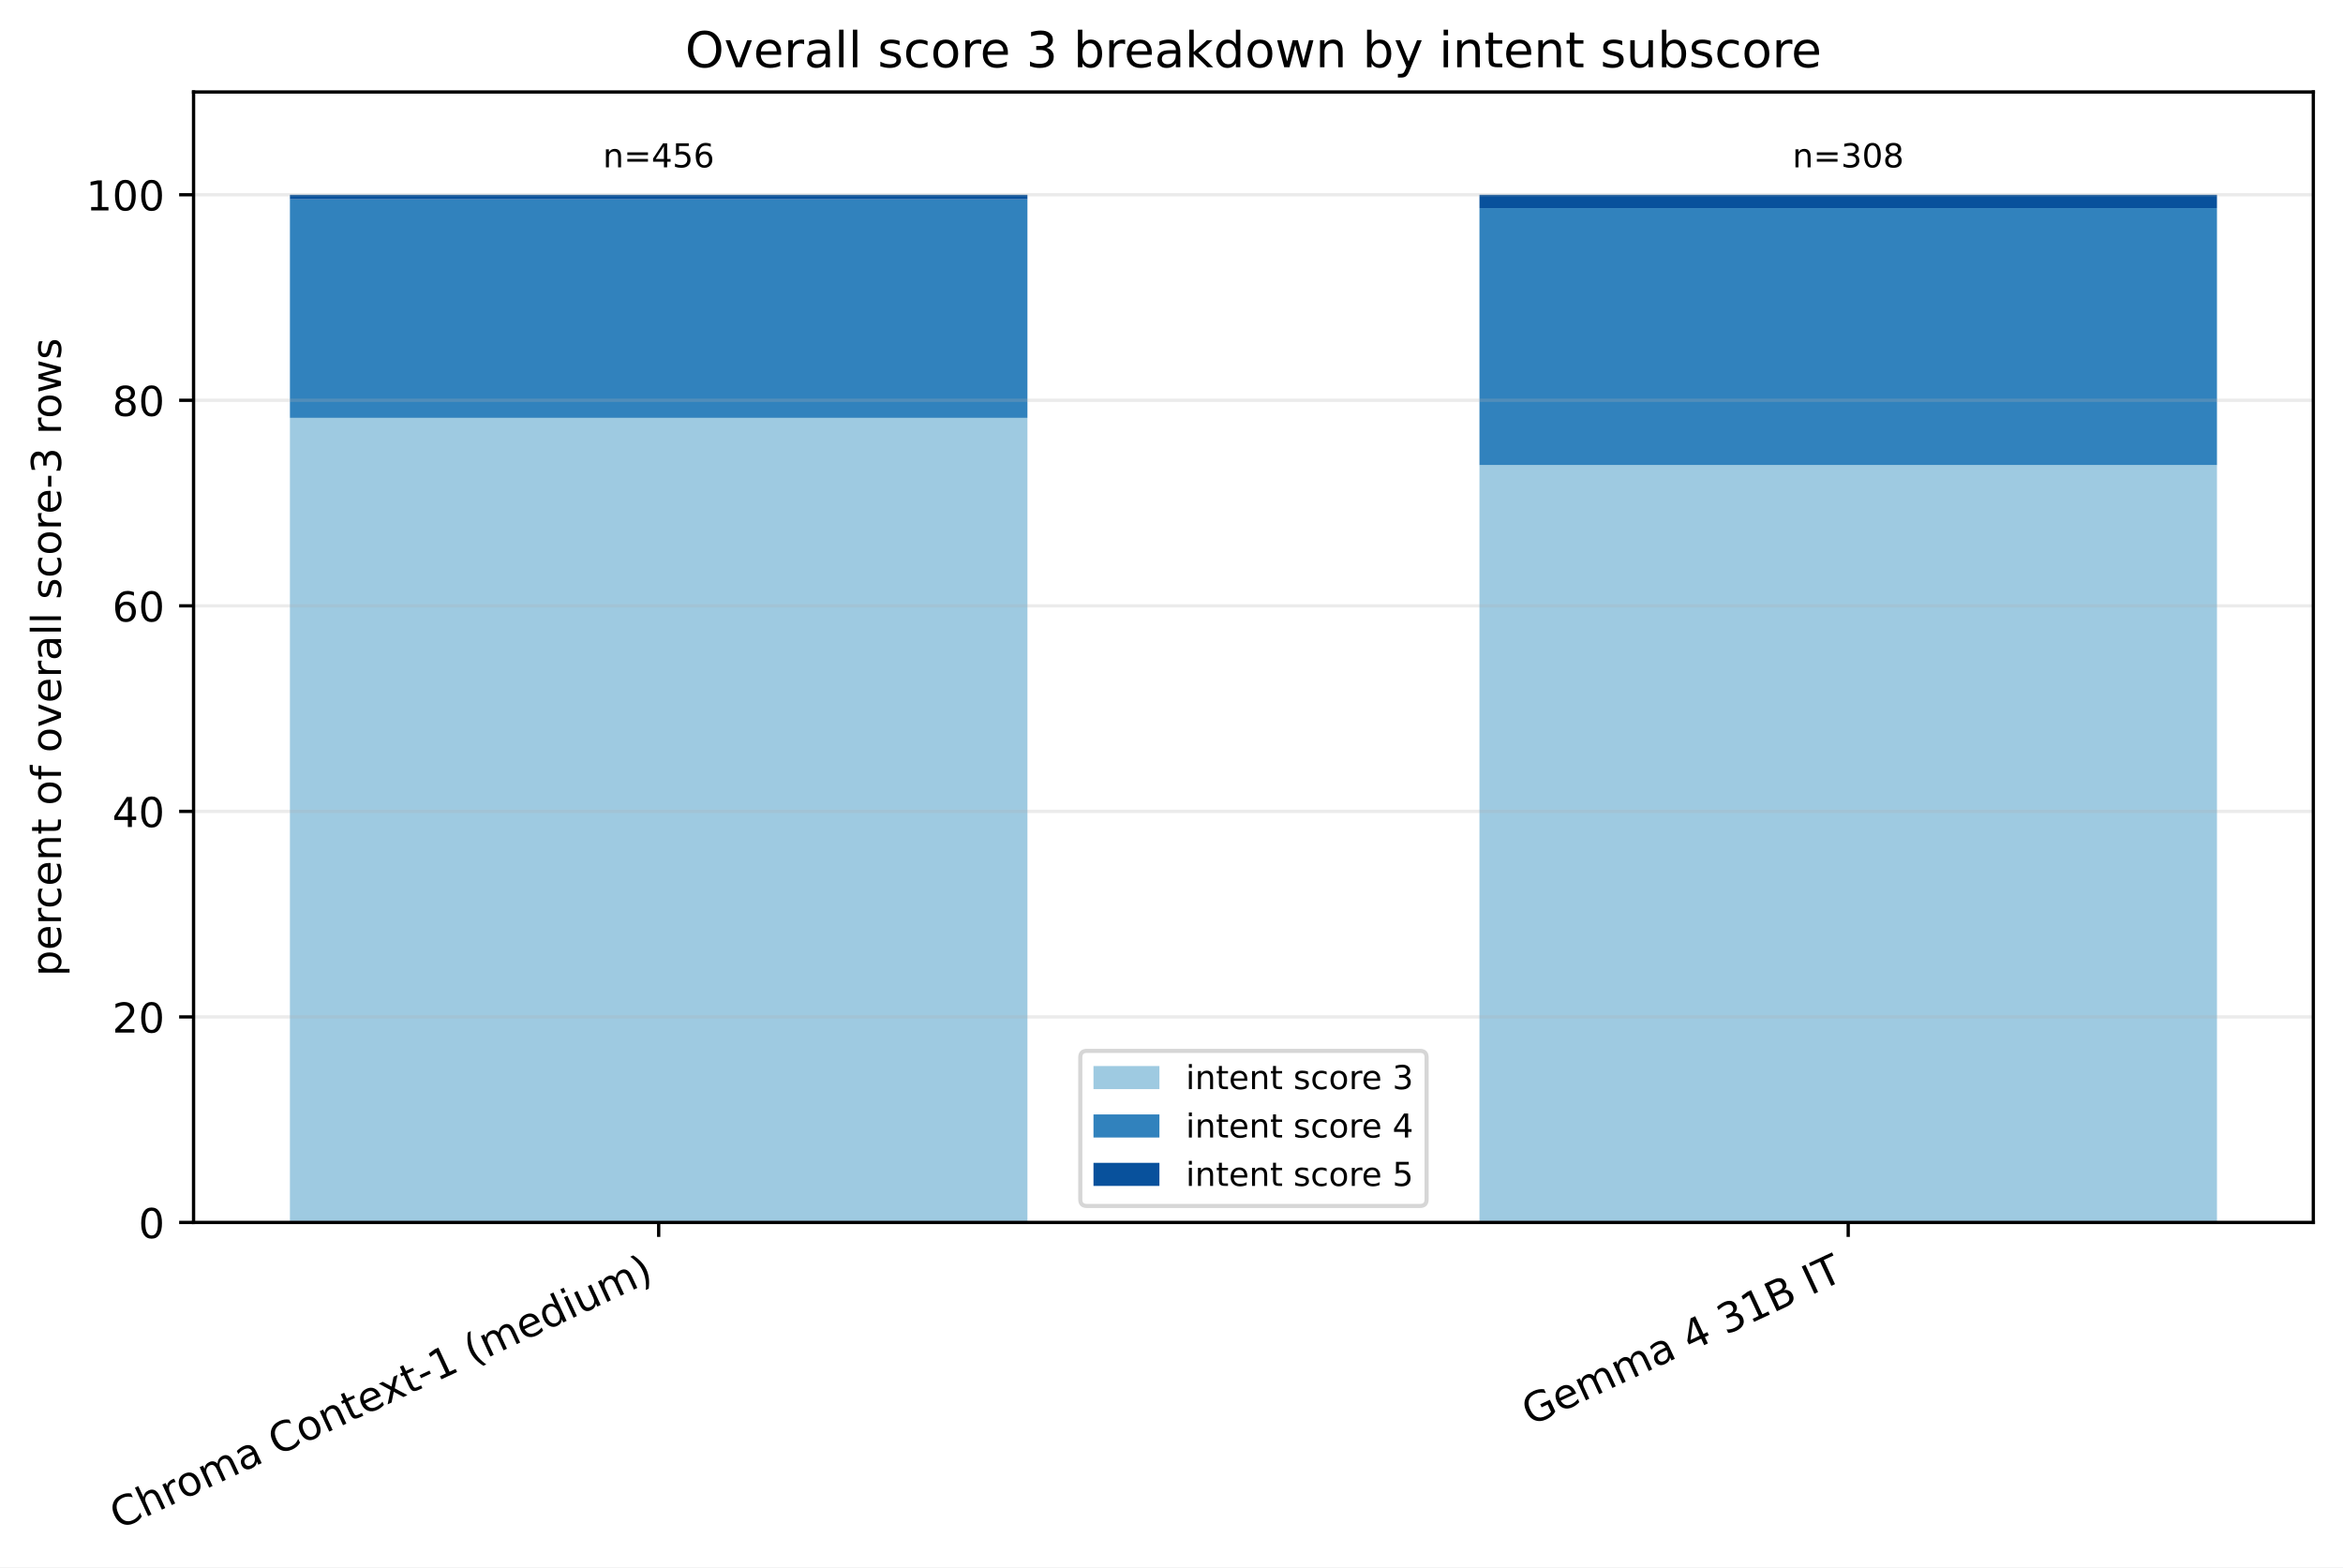
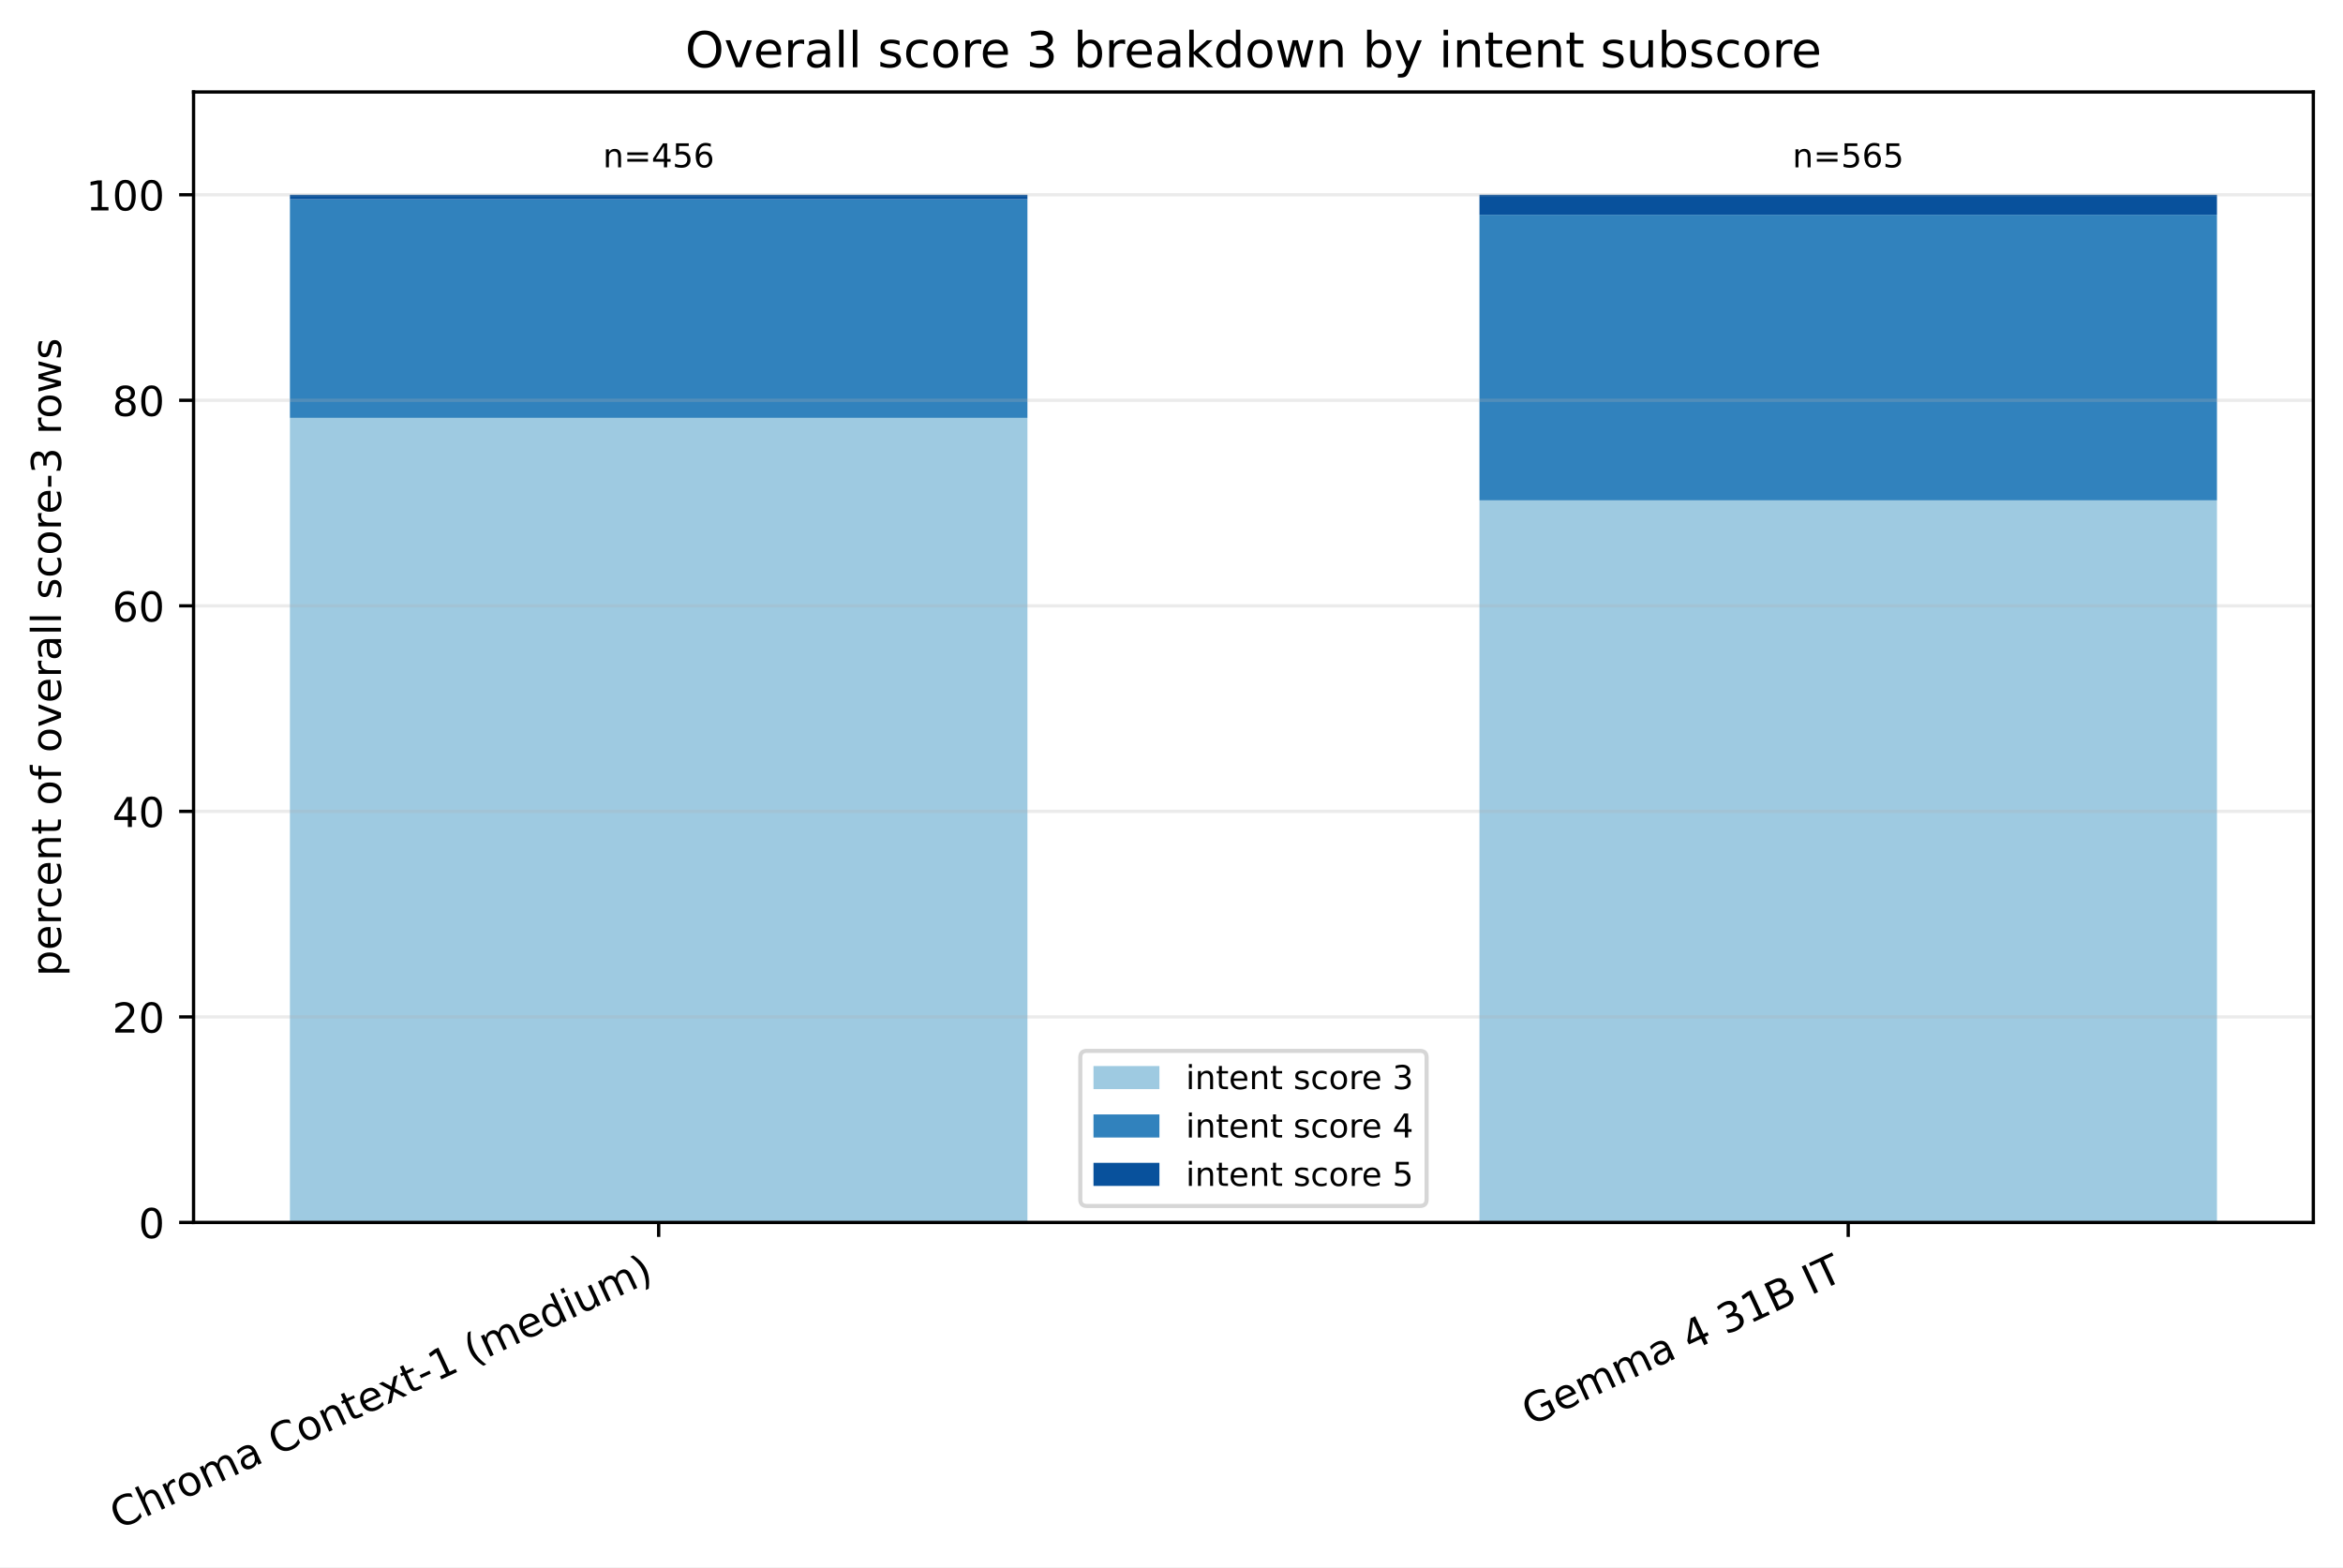
<svg xmlns="http://www.w3.org/2000/svg" xmlns:xlink="http://www.w3.org/1999/xlink" width="568.496pt" height="380.256pt" viewBox="0 0 568.496 380.256" version="1.1">
  <defs>
    <style type="text/css">*{stroke-linejoin: round; stroke-linecap: butt}</style>
  </defs>
  <g id="figure_1">
    <g id="patch_1">
      <path d="M 0 380.256 L 568.496 380.256 L 568.496 0 L 0 0 z " style="fill: #ffffff" />
    </g>
    <g id="axes_1">
      <g id="patch_2">
        <path d="M 46.966 296.598 L 561.296 296.598 L 561.296 22.318 L 46.966 22.318 z " style="fill: #ffffff" />
      </g>
      <g id="patch_3">
-         <path d="M 70.344 296.598 L 249.292 296.598 L 249.292 101.387 L 70.344 101.387 z " clip-path="url(#p6823417845)" style="fill: #9ecae1" />
+         <path d="M 70.344 296.598 L 249.292 296.598 L 249.292 101.387 L 70.344 101.387 z " clip-path="url(#p1ac75fa8ba)" style="fill: #9ecae1" />
      </g>
      <g id="patch_4">
-         <path d="M 358.969 296.598 L 537.917 296.598 L 537.917 112.827 L 358.969 112.827 z " clip-path="url(#p6823417845)" style="fill: #9ecae1" />
+         <path d="M 358.969 296.598 L 537.917 296.598 L 537.917 121.394 L 358.969 121.394 z " clip-path="url(#p1ac75fa8ba)" style="fill: #9ecae1" />
      </g>
      <g id="patch_5">
-         <path d="M 70.344 101.387 L 249.292 101.387 L 249.292 48.346 L 70.344 48.346 z " clip-path="url(#p6823417845)" style="fill: #3182bd" />
+         <path d="M 70.344 101.387 L 249.292 101.387 L 249.292 48.346 L 70.344 48.346 z " clip-path="url(#p1ac75fa8ba)" style="fill: #3182bd" />
      </g>
      <g id="patch_6">
-         <path d="M 358.969 112.827 L 537.917 112.827 L 537.917 50.491 L 358.969 50.491 z " clip-path="url(#p6823417845)" style="fill: #3182bd" />
+         <path d="M 358.969 121.394 L 537.917 121.394 L 537.917 52.107 L 358.969 52.107 z " clip-path="url(#p1ac75fa8ba)" style="fill: #3182bd" />
      </g>
      <g id="patch_7">
-         <path d="M 70.344 48.346 L 249.292 48.346 L 249.292 47.253 L 70.344 47.253 z " clip-path="url(#p6823417845)" style="fill: #08519c" />
+         <path d="M 70.344 48.346 L 249.292 48.346 L 249.292 47.253 L 70.344 47.253 z " clip-path="url(#p1ac75fa8ba)" style="fill: #08519c" />
      </g>
      <g id="patch_8">
-         <path d="M 358.969 50.491 L 537.917 50.491 L 537.917 47.253 L 358.969 47.253 z " clip-path="url(#p6823417845)" style="fill: #08519c" />
+         <path d="M 358.969 52.107 L 537.917 52.107 L 537.917 47.253 L 358.969 47.253 z " clip-path="url(#p1ac75fa8ba)" style="fill: #08519c" />
      </g>
      <g id="matplotlib.axis_1">
        <g id="xtick_1">
          <g id="line2d_1">
            <defs>
-               <path id="m4bf1098e78" d="M 0 0 L 0 3.5 " style="stroke: #000000; stroke-width: 0.8" />
+               <path id="mbdbad66ea9" d="M 0 0 L 0 3.5 " style="stroke: #000000; stroke-width: 0.8" />
            </defs>
            <g>
-               <use xlink:href="#m4bf1098e78" x="159.818" y="296.598" style="stroke: #000000; stroke-width: 0.8" />
+               <use xlink:href="#mbdbad66ea9" x="159.818" y="296.598" style="stroke: #000000; stroke-width: 0.8" />
            </g>
          </g>
          <g id="text_1">
            <g transform="translate(28.79476 371.1715) rotate(-25) scale(0.1 -0.1)">
              <defs>
                <path id="DejaVuSans-43" d="M 4122 4306 L 4122 3641 Q 3803 3938 3442 4084 Q 3081 4231 2675 4231 Q 1875 4231 1450 3742 Q 1025 3253 1025 2328 Q 1025 1406 1450 917 Q 1875 428 2675 428 Q 3081 428 3442 575 Q 3803 722 4122 1019 L 4122 359 Q 3791 134 3420 21 Q 3050 -91 2638 -91 Q 1578 -91 968 557 Q 359 1206 359 2328 Q 359 3453 968 4101 Q 1578 4750 2638 4750 Q 3056 4750 3426 4639 Q 3797 4528 4122 4306 z " transform="scale(0.015625)" />
                <path id="DejaVuSans-68" d="M 3513 2113 L 3513 0 L 2938 0 L 2938 2094 Q 2938 2591 2744 2837 Q 2550 3084 2163 3084 Q 1697 3084 1428 2787 Q 1159 2491 1159 1978 L 1159 0 L 581 0 L 581 4863 L 1159 4863 L 1159 2956 Q 1366 3272 1645 3428 Q 1925 3584 2291 3584 Q 2894 3584 3203 3211 Q 3513 2838 3513 2113 z " transform="scale(0.015625)" />
                <path id="DejaVuSans-72" d="M 2631 2963 Q 2534 3019 2420 3045 Q 2306 3072 2169 3072 Q 1681 3072 1420 2755 Q 1159 2438 1159 1844 L 1159 0 L 581 0 L 581 3500 L 1159 3500 L 1159 2956 Q 1341 3275 1631 3429 Q 1922 3584 2338 3584 Q 2397 3584 2469 3576 Q 2541 3569 2628 3553 L 2631 2963 z " transform="scale(0.015625)" />
                <path id="DejaVuSans-6f" d="M 1959 3097 Q 1497 3097 1228 2736 Q 959 2375 959 1747 Q 959 1119 1226 758 Q 1494 397 1959 397 Q 2419 397 2687 759 Q 2956 1122 2956 1747 Q 2956 2369 2687 2733 Q 2419 3097 1959 3097 z M 1959 3584 Q 2709 3584 3137 3096 Q 3566 2609 3566 1747 Q 3566 888 3137 398 Q 2709 -91 1959 -91 Q 1206 -91 779 398 Q 353 888 353 1747 Q 353 2609 779 3096 Q 1206 3584 1959 3584 z " transform="scale(0.015625)" />
                <path id="DejaVuSans-6d" d="M 3328 2828 Q 3544 3216 3844 3400 Q 4144 3584 4550 3584 Q 5097 3584 5394 3201 Q 5691 2819 5691 2113 L 5691 0 L 5113 0 L 5113 2094 Q 5113 2597 4934 2840 Q 4756 3084 4391 3084 Q 3944 3084 3684 2787 Q 3425 2491 3425 1978 L 3425 0 L 2847 0 L 2847 2094 Q 2847 2600 2669 2842 Q 2491 3084 2119 3084 Q 1678 3084 1418 2786 Q 1159 2488 1159 1978 L 1159 0 L 581 0 L 581 3500 L 1159 3500 L 1159 2956 Q 1356 3278 1631 3431 Q 1906 3584 2284 3584 Q 2666 3584 2933 3390 Q 3200 3197 3328 2828 z " transform="scale(0.015625)" />
                <path id="DejaVuSans-61" d="M 2194 1759 Q 1497 1759 1228 1600 Q 959 1441 959 1056 Q 959 750 1161 570 Q 1363 391 1709 391 Q 2188 391 2477 730 Q 2766 1069 2766 1631 L 2766 1759 L 2194 1759 z M 3341 1997 L 3341 0 L 2766 0 L 2766 531 Q 2569 213 2275 61 Q 1981 -91 1556 -91 Q 1019 -91 701 211 Q 384 513 384 1019 Q 384 1609 779 1909 Q 1175 2209 1959 2209 L 2766 2209 L 2766 2266 Q 2766 2663 2505 2880 Q 2244 3097 1772 3097 Q 1472 3097 1187 3025 Q 903 2953 641 2809 L 641 3341 Q 956 3463 1253 3523 Q 1550 3584 1831 3584 Q 2591 3584 2966 3190 Q 3341 2797 3341 1997 z " transform="scale(0.015625)" />
                <path id="DejaVuSans-20" transform="scale(0.015625)" />
                <path id="DejaVuSans-6e" d="M 3513 2113 L 3513 0 L 2938 0 L 2938 2094 Q 2938 2591 2744 2837 Q 2550 3084 2163 3084 Q 1697 3084 1428 2787 Q 1159 2491 1159 1978 L 1159 0 L 581 0 L 581 3500 L 1159 3500 L 1159 2956 Q 1366 3272 1645 3428 Q 1925 3584 2291 3584 Q 2894 3584 3203 3211 Q 3513 2838 3513 2113 z " transform="scale(0.015625)" />
                <path id="DejaVuSans-74" d="M 1172 4494 L 1172 3500 L 2356 3500 L 2356 3053 L 1172 3053 L 1172 1153 Q 1172 725 1289 603 Q 1406 481 1766 481 L 2356 481 L 2356 0 L 1766 0 Q 1100 0 847 248 Q 594 497 594 1153 L 594 3053 L 172 3053 L 172 3500 L 594 3500 L 594 4494 L 1172 4494 z " transform="scale(0.015625)" />
                <path id="DejaVuSans-65" d="M 3597 1894 L 3597 1613 L 953 1613 Q 991 1019 1311 708 Q 1631 397 2203 397 Q 2534 397 2845 478 Q 3156 559 3463 722 L 3463 178 Q 3153 47 2828 -22 Q 2503 -91 2169 -91 Q 1331 -91 842 396 Q 353 884 353 1716 Q 353 2575 817 3079 Q 1281 3584 2069 3584 Q 2775 3584 3186 3129 Q 3597 2675 3597 1894 z M 3022 2063 Q 3016 2534 2758 2815 Q 2500 3097 2075 3097 Q 1594 3097 1305 2825 Q 1016 2553 972 2059 L 3022 2063 z " transform="scale(0.015625)" />
                <path id="DejaVuSans-78" d="M 3513 3500 L 2247 1797 L 3578 0 L 2900 0 L 1881 1375 L 863 0 L 184 0 L 1544 1831 L 300 3500 L 978 3500 L 1906 2253 L 2834 3500 L 3513 3500 z " transform="scale(0.015625)" />
                <path id="DejaVuSans-2d" d="M 313 2009 L 1997 2009 L 1997 1497 L 313 1497 L 313 2009 z " transform="scale(0.015625)" />
                <path id="DejaVuSans-31" d="M 794 531 L 1825 531 L 1825 4091 L 703 3866 L 703 4441 L 1819 4666 L 2450 4666 L 2450 531 L 3481 531 L 3481 0 L 794 0 L 794 531 z " transform="scale(0.015625)" />
                <path id="DejaVuSans-28" d="M 1984 4856 Q 1566 4138 1362 3434 Q 1159 2731 1159 2009 Q 1159 1288 1364 580 Q 1569 -128 1984 -844 L 1484 -844 Q 1016 -109 783 600 Q 550 1309 550 2009 Q 550 2706 781 3412 Q 1013 4119 1484 4856 L 1984 4856 z " transform="scale(0.015625)" />
                <path id="DejaVuSans-64" d="M 2906 2969 L 2906 4863 L 3481 4863 L 3481 0 L 2906 0 L 2906 525 Q 2725 213 2448 61 Q 2172 -91 1784 -91 Q 1150 -91 751 415 Q 353 922 353 1747 Q 353 2572 751 3078 Q 1150 3584 1784 3584 Q 2172 3584 2448 3432 Q 2725 3281 2906 2969 z M 947 1747 Q 947 1113 1208 752 Q 1469 391 1925 391 Q 2381 391 2643 752 Q 2906 1113 2906 1747 Q 2906 2381 2643 2742 Q 2381 3103 1925 3103 Q 1469 3103 1208 2742 Q 947 2381 947 1747 z " transform="scale(0.015625)" />
                <path id="DejaVuSans-69" d="M 603 3500 L 1178 3500 L 1178 0 L 603 0 L 603 3500 z M 603 4863 L 1178 4863 L 1178 4134 L 603 4134 L 603 4863 z " transform="scale(0.015625)" />
                <path id="DejaVuSans-75" d="M 544 1381 L 544 3500 L 1119 3500 L 1119 1403 Q 1119 906 1312 657 Q 1506 409 1894 409 Q 2359 409 2629 706 Q 2900 1003 2900 1516 L 2900 3500 L 3475 3500 L 3475 0 L 2900 0 L 2900 538 Q 2691 219 2414 64 Q 2138 -91 1772 -91 Q 1169 -91 856 284 Q 544 659 544 1381 z M 1991 3584 L 1991 3584 z " transform="scale(0.015625)" />
                <path id="DejaVuSans-29" d="M 513 4856 L 1013 4856 Q 1481 4119 1714 3412 Q 1947 2706 1947 2009 Q 1947 1309 1714 600 Q 1481 -109 1013 -844 L 513 -844 Q 928 -128 1133 580 Q 1338 1288 1338 2009 Q 1338 2731 1133 3434 Q 928 4138 513 4856 z " transform="scale(0.015625)" />
              </defs>
              <use xlink:href="#DejaVuSans-43" />
              <use xlink:href="#DejaVuSans-68" transform="translate(69.82422 0)" />
              <use xlink:href="#DejaVuSans-72" transform="translate(133.2031 0)" />
              <use xlink:href="#DejaVuSans-6f" transform="translate(172.0664 0)" />
              <use xlink:href="#DejaVuSans-6d" transform="translate(233.248 0)" />
              <use xlink:href="#DejaVuSans-61" transform="translate(330.6602 0)" />
              <use xlink:href="#DejaVuSans-20" transform="translate(391.9395 0)" />
              <use xlink:href="#DejaVuSans-43" transform="translate(423.7266 0)" />
              <use xlink:href="#DejaVuSans-6f" transform="translate(493.5508 0)" />
              <use xlink:href="#DejaVuSans-6e" transform="translate(554.7324 0)" />
              <use xlink:href="#DejaVuSans-74" transform="translate(618.1113 0)" />
              <use xlink:href="#DejaVuSans-65" transform="translate(657.3203 0)" />
              <use xlink:href="#DejaVuSans-78" transform="translate(717.0938 0)" />
              <use xlink:href="#DejaVuSans-74" transform="translate(776.2734 0)" />
              <use xlink:href="#DejaVuSans-2d" transform="translate(815.4824 0)" />
              <use xlink:href="#DejaVuSans-31" transform="translate(851.5664 0)" />
              <use xlink:href="#DejaVuSans-20" transform="translate(915.1895 0)" />
              <use xlink:href="#DejaVuSans-28" transform="translate(946.9766 0)" />
              <use xlink:href="#DejaVuSans-6d" transform="translate(985.9902 0)" />
              <use xlink:href="#DejaVuSans-65" transform="translate(1083.402 0)" />
              <use xlink:href="#DejaVuSans-64" transform="translate(1144.926 0)" />
              <use xlink:href="#DejaVuSans-69" transform="translate(1208.402 0)" />
              <use xlink:href="#DejaVuSans-75" transform="translate(1236.186 0)" />
              <use xlink:href="#DejaVuSans-6d" transform="translate(1299.564 0)" />
              <use xlink:href="#DejaVuSans-29" transform="translate(1396.977 0)" />
            </g>
          </g>
        </g>
        <g id="xtick_2">
          <g id="line2d_2">
            <g>
-               <use xlink:href="#m4bf1098e78" x="448.443" y="296.598" style="stroke: #000000; stroke-width: 0.8" />
+               <use xlink:href="#mbdbad66ea9" x="448.443" y="296.598" style="stroke: #000000; stroke-width: 0.8" />
            </g>
          </g>
          <g id="text_2">
            <g transform="translate(371.3877 346.0059) rotate(-25) scale(0.1 -0.1)">
              <defs>
                <path id="DejaVuSans-47" d="M 3809 666 L 3809 1919 L 2778 1919 L 2778 2438 L 4434 2438 L 4434 434 Q 4069 175 3628 42 Q 3188 -91 2688 -91 Q 1594 -91 976 548 Q 359 1188 359 2328 Q 359 3472 976 4111 Q 1594 4750 2688 4750 Q 3144 4750 3555 4637 Q 3966 4525 4313 4306 L 4313 3634 Q 3963 3931 3569 4081 Q 3175 4231 2741 4231 Q 1884 4231 1454 3753 Q 1025 3275 1025 2328 Q 1025 1384 1454 906 Q 1884 428 2741 428 Q 3075 428 3337 486 Q 3600 544 3809 666 z " transform="scale(0.015625)" />
                <path id="DejaVuSans-34" d="M 2419 4116 L 825 1625 L 2419 1625 L 2419 4116 z M 2253 4666 L 3047 4666 L 3047 1625 L 3713 1625 L 3713 1100 L 3047 1100 L 3047 0 L 2419 0 L 2419 1100 L 313 1100 L 313 1709 L 2253 4666 z " transform="scale(0.015625)" />
                <path id="DejaVuSans-33" d="M 2597 2516 Q 3050 2419 3304 2112 Q 3559 1806 3559 1356 Q 3559 666 3084 287 Q 2609 -91 1734 -91 Q 1441 -91 1130 -33 Q 819 25 488 141 L 488 750 Q 750 597 1062 519 Q 1375 441 1716 441 Q 2309 441 2620 675 Q 2931 909 2931 1356 Q 2931 1769 2642 2001 Q 2353 2234 1838 2234 L 1294 2234 L 1294 2753 L 1863 2753 Q 2328 2753 2575 2939 Q 2822 3125 2822 3475 Q 2822 3834 2567 4026 Q 2313 4219 1838 4219 Q 1578 4219 1281 4162 Q 984 4106 628 3988 L 628 4550 Q 988 4650 1302 4700 Q 1616 4750 1894 4750 Q 2613 4750 3031 4423 Q 3450 4097 3450 3541 Q 3450 3153 3228 2886 Q 3006 2619 2597 2516 z " transform="scale(0.015625)" />
                <path id="DejaVuSans-42" d="M 1259 2228 L 1259 519 L 2272 519 Q 2781 519 3026 730 Q 3272 941 3272 1375 Q 3272 1813 3026 2020 Q 2781 2228 2272 2228 L 1259 2228 z M 1259 4147 L 1259 2741 L 2194 2741 Q 2656 2741 2882 2914 Q 3109 3088 3109 3444 Q 3109 3797 2882 3972 Q 2656 4147 2194 4147 L 1259 4147 z M 628 4666 L 2241 4666 Q 2963 4666 3353 4366 Q 3744 4066 3744 3513 Q 3744 3084 3544 2831 Q 3344 2578 2956 2516 Q 3422 2416 3680 2098 Q 3938 1781 3938 1306 Q 3938 681 3513 340 Q 3088 0 2303 0 L 628 0 L 628 4666 z " transform="scale(0.015625)" />
                <path id="DejaVuSans-49" d="M 628 4666 L 1259 4666 L 1259 0 L 628 0 L 628 4666 z " transform="scale(0.015625)" />
                <path id="DejaVuSans-54" d="M -19 4666 L 3928 4666 L 3928 4134 L 2272 4134 L 2272 0 L 1638 0 L 1638 4134 L -19 4134 L -19 4666 z " transform="scale(0.015625)" />
              </defs>
              <use xlink:href="#DejaVuSans-47" />
              <use xlink:href="#DejaVuSans-65" transform="translate(77.49023 0)" />
              <use xlink:href="#DejaVuSans-6d" transform="translate(139.0137 0)" />
              <use xlink:href="#DejaVuSans-6d" transform="translate(236.4258 0)" />
              <use xlink:href="#DejaVuSans-61" transform="translate(333.8379 0)" />
              <use xlink:href="#DejaVuSans-20" transform="translate(395.1172 0)" />
              <use xlink:href="#DejaVuSans-34" transform="translate(426.9043 0)" />
              <use xlink:href="#DejaVuSans-20" transform="translate(490.5273 0)" />
              <use xlink:href="#DejaVuSans-33" transform="translate(522.3145 0)" />
              <use xlink:href="#DejaVuSans-31" transform="translate(585.9375 0)" />
              <use xlink:href="#DejaVuSans-42" transform="translate(649.5605 0)" />
              <use xlink:href="#DejaVuSans-20" transform="translate(718.1641 0)" />
              <use xlink:href="#DejaVuSans-49" transform="translate(749.9512 0)" />
              <use xlink:href="#DejaVuSans-54" transform="translate(779.4434 0)" />
            </g>
          </g>
        </g>
      </g>
      <g id="matplotlib.axis_2">
        <g id="ytick_1">
          <g id="line2d_3">
-             <path d="M 46.966 296.598 L 561.296 296.598 " clip-path="url(#p6823417845)" style="fill: none; stroke: #b0b0b0; stroke-opacity: 0.25; stroke-width: 0.8; stroke-linecap: square" />
+             <path d="M 46.966 296.598 L 561.296 296.598 " clip-path="url(#p1ac75fa8ba)" style="fill: none; stroke: #b0b0b0; stroke-opacity: 0.25; stroke-width: 0.8; stroke-linecap: square" />
          </g>
          <g id="line2d_4">
            <defs>
-               <path id="md12bd065c2" d="M 0 0 L -3.5 0 " style="stroke: #000000; stroke-width: 0.8" />
+               <path id="m5966ab3582" d="M 0 0 L -3.5 0 " style="stroke: #000000; stroke-width: 0.8" />
            </defs>
            <g>
-               <use xlink:href="#md12bd065c2" x="46.966" y="296.598" style="stroke: #000000; stroke-width: 0.8" />
+               <use xlink:href="#m5966ab3582" x="46.966" y="296.598" style="stroke: #000000; stroke-width: 0.8" />
            </g>
          </g>
          <g id="text_3">
            <g transform="translate(33.60312 300.3969) scale(0.1 -0.1)">
              <defs>
                <path id="DejaVuSans-30" d="M 2034 4250 Q 1547 4250 1301 3770 Q 1056 3291 1056 2328 Q 1056 1369 1301 889 Q 1547 409 2034 409 Q 2525 409 2770 889 Q 3016 1369 3016 2328 Q 3016 3291 2770 3770 Q 2525 4250 2034 4250 z M 2034 4750 Q 2819 4750 3233 4129 Q 3647 3509 3647 2328 Q 3647 1150 3233 529 Q 2819 -91 2034 -91 Q 1250 -91 836 529 Q 422 1150 422 2328 Q 422 3509 836 4129 Q 1250 4750 2034 4750 z " transform="scale(0.015625)" />
              </defs>
              <use xlink:href="#DejaVuSans-30" />
            </g>
          </g>
        </g>
        <g id="ytick_2">
          <g id="line2d_5">
-             <path d="M 46.966 246.729 L 561.296 246.729 " clip-path="url(#p6823417845)" style="fill: none; stroke: #b0b0b0; stroke-opacity: 0.25; stroke-width: 0.8; stroke-linecap: square" />
+             <path d="M 46.966 246.729 L 561.296 246.729 " clip-path="url(#p1ac75fa8ba)" style="fill: none; stroke: #b0b0b0; stroke-opacity: 0.25; stroke-width: 0.8; stroke-linecap: square" />
          </g>
          <g id="line2d_6">
            <g>
-               <use xlink:href="#md12bd065c2" x="46.966" y="246.729" style="stroke: #000000; stroke-width: 0.8" />
+               <use xlink:href="#m5966ab3582" x="46.966" y="246.729" style="stroke: #000000; stroke-width: 0.8" />
            </g>
          </g>
          <g id="text_4">
            <g transform="translate(27.24063 250.5279) scale(0.1 -0.1)">
              <defs>
                <path id="DejaVuSans-32" d="M 1228 531 L 3431 531 L 3431 0 L 469 0 L 469 531 Q 828 903 1448 1529 Q 2069 2156 2228 2338 Q 2531 2678 2651 2914 Q 2772 3150 2772 3378 Q 2772 3750 2511 3984 Q 2250 4219 1831 4219 Q 1534 4219 1204 4116 Q 875 4013 500 3803 L 500 4441 Q 881 4594 1212 4672 Q 1544 4750 1819 4750 Q 2544 4750 2975 4387 Q 3406 4025 3406 3419 Q 3406 3131 3298 2873 Q 3191 2616 2906 2266 Q 2828 2175 2409 1742 Q 1991 1309 1228 531 z " transform="scale(0.015625)" />
              </defs>
              <use xlink:href="#DejaVuSans-32" />
              <use xlink:href="#DejaVuSans-30" transform="translate(63.62305 0)" />
            </g>
          </g>
        </g>
        <g id="ytick_3">
          <g id="line2d_7">
-             <path d="M 46.966 196.86 L 561.296 196.86 " clip-path="url(#p6823417845)" style="fill: none; stroke: #b0b0b0; stroke-opacity: 0.25; stroke-width: 0.8; stroke-linecap: square" />
+             <path d="M 46.966 196.86 L 561.296 196.86 " clip-path="url(#p1ac75fa8ba)" style="fill: none; stroke: #b0b0b0; stroke-opacity: 0.25; stroke-width: 0.8; stroke-linecap: square" />
          </g>
          <g id="line2d_8">
            <g>
-               <use xlink:href="#md12bd065c2" x="46.966" y="196.86" style="stroke: #000000; stroke-width: 0.8" />
+               <use xlink:href="#m5966ab3582" x="46.966" y="196.86" style="stroke: #000000; stroke-width: 0.8" />
            </g>
          </g>
          <g id="text_5">
            <g transform="translate(27.24063 200.6589) scale(0.1 -0.1)">
              <use xlink:href="#DejaVuSans-34" />
              <use xlink:href="#DejaVuSans-30" transform="translate(63.62305 0)" />
            </g>
          </g>
        </g>
        <g id="ytick_4">
          <g id="line2d_9">
-             <path d="M 46.966 146.991 L 561.296 146.991 " clip-path="url(#p6823417845)" style="fill: none; stroke: #b0b0b0; stroke-opacity: 0.25; stroke-width: 0.8; stroke-linecap: square" />
+             <path d="M 46.966 146.991 L 561.296 146.991 " clip-path="url(#p1ac75fa8ba)" style="fill: none; stroke: #b0b0b0; stroke-opacity: 0.25; stroke-width: 0.8; stroke-linecap: square" />
          </g>
          <g id="line2d_10">
            <g>
-               <use xlink:href="#md12bd065c2" x="46.966" y="146.991" style="stroke: #000000; stroke-width: 0.8" />
+               <use xlink:href="#m5966ab3582" x="46.966" y="146.991" style="stroke: #000000; stroke-width: 0.8" />
            </g>
          </g>
          <g id="text_6">
            <g transform="translate(27.24063 150.7899) scale(0.1 -0.1)">
              <defs>
                <path id="DejaVuSans-36" d="M 2113 2584 Q 1688 2584 1439 2293 Q 1191 2003 1191 1497 Q 1191 994 1439 701 Q 1688 409 2113 409 Q 2538 409 2786 701 Q 3034 994 3034 1497 Q 3034 2003 2786 2293 Q 2538 2584 2113 2584 z M 3366 4563 L 3366 3988 Q 3128 4100 2886 4159 Q 2644 4219 2406 4219 Q 1781 4219 1451 3797 Q 1122 3375 1075 2522 Q 1259 2794 1537 2939 Q 1816 3084 2150 3084 Q 2853 3084 3261 2657 Q 3669 2231 3669 1497 Q 3669 778 3244 343 Q 2819 -91 2113 -91 Q 1303 -91 875 529 Q 447 1150 447 2328 Q 447 3434 972 4092 Q 1497 4750 2381 4750 Q 2619 4750 2861 4703 Q 3103 4656 3366 4563 z " transform="scale(0.015625)" />
              </defs>
              <use xlink:href="#DejaVuSans-36" />
              <use xlink:href="#DejaVuSans-30" transform="translate(63.62305 0)" />
            </g>
          </g>
        </g>
        <g id="ytick_5">
          <g id="line2d_11">
-             <path d="M 46.966 97.122 L 561.296 97.122 " clip-path="url(#p6823417845)" style="fill: none; stroke: #b0b0b0; stroke-opacity: 0.25; stroke-width: 0.8; stroke-linecap: square" />
+             <path d="M 46.966 97.122 L 561.296 97.122 " clip-path="url(#p1ac75fa8ba)" style="fill: none; stroke: #b0b0b0; stroke-opacity: 0.25; stroke-width: 0.8; stroke-linecap: square" />
          </g>
          <g id="line2d_12">
            <g>
-               <use xlink:href="#md12bd065c2" x="46.966" y="97.122" style="stroke: #000000; stroke-width: 0.8" />
+               <use xlink:href="#m5966ab3582" x="46.966" y="97.122" style="stroke: #000000; stroke-width: 0.8" />
            </g>
          </g>
          <g id="text_7">
            <g transform="translate(27.24063 100.9209) scale(0.1 -0.1)">
              <defs>
                <path id="DejaVuSans-38" d="M 2034 2216 Q 1584 2216 1326 1975 Q 1069 1734 1069 1313 Q 1069 891 1326 650 Q 1584 409 2034 409 Q 2484 409 2743 651 Q 3003 894 3003 1313 Q 3003 1734 2745 1975 Q 2488 2216 2034 2216 z M 1403 2484 Q 997 2584 770 2862 Q 544 3141 544 3541 Q 544 4100 942 4425 Q 1341 4750 2034 4750 Q 2731 4750 3128 4425 Q 3525 4100 3525 3541 Q 3525 3141 3298 2862 Q 3072 2584 2669 2484 Q 3125 2378 3379 2068 Q 3634 1759 3634 1313 Q 3634 634 3220 271 Q 2806 -91 2034 -91 Q 1263 -91 848 271 Q 434 634 434 1313 Q 434 1759 690 2068 Q 947 2378 1403 2484 z M 1172 3481 Q 1172 3119 1398 2916 Q 1625 2713 2034 2713 Q 2441 2713 2670 2916 Q 2900 3119 2900 3481 Q 2900 3844 2670 4047 Q 2441 4250 2034 4250 Q 1625 4250 1398 4047 Q 1172 3844 1172 3481 z " transform="scale(0.015625)" />
              </defs>
              <use xlink:href="#DejaVuSans-38" />
              <use xlink:href="#DejaVuSans-30" transform="translate(63.62305 0)" />
            </g>
          </g>
        </g>
        <g id="ytick_6">
          <g id="line2d_13">
-             <path d="M 46.966 47.253 L 561.296 47.253 " clip-path="url(#p6823417845)" style="fill: none; stroke: #b0b0b0; stroke-opacity: 0.25; stroke-width: 0.8; stroke-linecap: square" />
+             <path d="M 46.966 47.253 L 561.296 47.253 " clip-path="url(#p1ac75fa8ba)" style="fill: none; stroke: #b0b0b0; stroke-opacity: 0.25; stroke-width: 0.8; stroke-linecap: square" />
          </g>
          <g id="line2d_14">
            <g>
-               <use xlink:href="#md12bd065c2" x="46.966" y="47.253" style="stroke: #000000; stroke-width: 0.8" />
+               <use xlink:href="#m5966ab3582" x="46.966" y="47.253" style="stroke: #000000; stroke-width: 0.8" />
            </g>
          </g>
          <g id="text_8">
            <g transform="translate(20.87813 51.05185) scale(0.1 -0.1)">
              <use xlink:href="#DejaVuSans-31" />
              <use xlink:href="#DejaVuSans-30" transform="translate(63.62305 0)" />
              <use xlink:href="#DejaVuSans-30" transform="translate(127.2461 0)" />
            </g>
          </g>
        </g>
        <g id="text_9">
          <g transform="translate(14.79844 236.8891) rotate(-90) scale(0.1 -0.1)">
            <defs>
              <path id="DejaVuSans-70" d="M 1159 525 L 1159 -1331 L 581 -1331 L 581 3500 L 1159 3500 L 1159 2969 Q 1341 3281 1617 3432 Q 1894 3584 2278 3584 Q 2916 3584 3314 3078 Q 3713 2572 3713 1747 Q 3713 922 3314 415 Q 2916 -91 2278 -91 Q 1894 -91 1617 61 Q 1341 213 1159 525 z M 3116 1747 Q 3116 2381 2855 2742 Q 2594 3103 2138 3103 Q 1681 3103 1420 2742 Q 1159 2381 1159 1747 Q 1159 1113 1420 752 Q 1681 391 2138 391 Q 2594 391 2855 752 Q 3116 1113 3116 1747 z " transform="scale(0.015625)" />
              <path id="DejaVuSans-63" d="M 3122 3366 L 3122 2828 Q 2878 2963 2633 3030 Q 2388 3097 2138 3097 Q 1578 3097 1268 2742 Q 959 2388 959 1747 Q 959 1106 1268 751 Q 1578 397 2138 397 Q 2388 397 2633 464 Q 2878 531 3122 666 L 3122 134 Q 2881 22 2623 -34 Q 2366 -91 2075 -91 Q 1284 -91 818 406 Q 353 903 353 1747 Q 353 2603 823 3093 Q 1294 3584 2113 3584 Q 2378 3584 2631 3529 Q 2884 3475 3122 3366 z " transform="scale(0.015625)" />
              <path id="DejaVuSans-66" d="M 2375 4863 L 2375 4384 L 1825 4384 Q 1516 4384 1395 4259 Q 1275 4134 1275 3809 L 1275 3500 L 2222 3500 L 2222 3053 L 1275 3053 L 1275 0 L 697 0 L 697 3053 L 147 3053 L 147 3500 L 697 3500 L 697 3744 Q 697 4328 969 4595 Q 1241 4863 1831 4863 L 2375 4863 z " transform="scale(0.015625)" />
              <path id="DejaVuSans-76" d="M 191 3500 L 800 3500 L 1894 563 L 2988 3500 L 3597 3500 L 2284 0 L 1503 0 L 191 3500 z " transform="scale(0.015625)" />
              <path id="DejaVuSans-6c" d="M 603 4863 L 1178 4863 L 1178 0 L 603 0 L 603 4863 z " transform="scale(0.015625)" />
              <path id="DejaVuSans-73" d="M 2834 3397 L 2834 2853 Q 2591 2978 2328 3040 Q 2066 3103 1784 3103 Q 1356 3103 1142 2972 Q 928 2841 928 2578 Q 928 2378 1081 2264 Q 1234 2150 1697 2047 L 1894 2003 Q 2506 1872 2764 1633 Q 3022 1394 3022 966 Q 3022 478 2636 193 Q 2250 -91 1575 -91 Q 1294 -91 989 -36 Q 684 19 347 128 L 347 722 Q 666 556 975 473 Q 1284 391 1588 391 Q 1994 391 2212 530 Q 2431 669 2431 922 Q 2431 1156 2273 1281 Q 2116 1406 1581 1522 L 1381 1569 Q 847 1681 609 1914 Q 372 2147 372 2553 Q 372 3047 722 3315 Q 1072 3584 1716 3584 Q 2034 3584 2315 3537 Q 2597 3491 2834 3397 z " transform="scale(0.015625)" />
              <path id="DejaVuSans-77" d="M 269 3500 L 844 3500 L 1563 769 L 2278 3500 L 2956 3500 L 3675 769 L 4391 3500 L 4966 3500 L 4050 0 L 3372 0 L 2619 2869 L 1863 0 L 1184 0 L 269 3500 z " transform="scale(0.015625)" />
            </defs>
            <use xlink:href="#DejaVuSans-70" />
            <use xlink:href="#DejaVuSans-65" transform="translate(63.47656 0)" />
            <use xlink:href="#DejaVuSans-72" transform="translate(125 0)" />
            <use xlink:href="#DejaVuSans-63" transform="translate(163.8633 0)" />
            <use xlink:href="#DejaVuSans-65" transform="translate(218.8438 0)" />
            <use xlink:href="#DejaVuSans-6e" transform="translate(280.3672 0)" />
            <use xlink:href="#DejaVuSans-74" transform="translate(343.7461 0)" />
            <use xlink:href="#DejaVuSans-20" transform="translate(382.9551 0)" />
            <use xlink:href="#DejaVuSans-6f" transform="translate(414.7422 0)" />
            <use xlink:href="#DejaVuSans-66" transform="translate(475.9238 0)" />
            <use xlink:href="#DejaVuSans-20" transform="translate(511.1289 0)" />
            <use xlink:href="#DejaVuSans-6f" transform="translate(542.916 0)" />
            <use xlink:href="#DejaVuSans-76" transform="translate(604.0977 0)" />
            <use xlink:href="#DejaVuSans-65" transform="translate(663.2773 0)" />
            <use xlink:href="#DejaVuSans-72" transform="translate(724.8008 0)" />
            <use xlink:href="#DejaVuSans-61" transform="translate(765.9141 0)" />
            <use xlink:href="#DejaVuSans-6c" transform="translate(827.1934 0)" />
            <use xlink:href="#DejaVuSans-6c" transform="translate(854.9766 0)" />
            <use xlink:href="#DejaVuSans-20" transform="translate(882.7598 0)" />
            <use xlink:href="#DejaVuSans-73" transform="translate(914.5469 0)" />
            <use xlink:href="#DejaVuSans-63" transform="translate(966.6465 0)" />
            <use xlink:href="#DejaVuSans-6f" transform="translate(1021.627 0)" />
            <use xlink:href="#DejaVuSans-72" transform="translate(1082.809 0)" />
            <use xlink:href="#DejaVuSans-65" transform="translate(1121.672 0)" />
            <use xlink:href="#DejaVuSans-2d" transform="translate(1183.195 0)" />
            <use xlink:href="#DejaVuSans-33" transform="translate(1219.279 0)" />
            <use xlink:href="#DejaVuSans-20" transform="translate(1282.902 0)" />
            <use xlink:href="#DejaVuSans-72" transform="translate(1314.689 0)" />
            <use xlink:href="#DejaVuSans-6f" transform="translate(1353.553 0)" />
            <use xlink:href="#DejaVuSans-77" transform="translate(1414.734 0)" />
            <use xlink:href="#DejaVuSans-73" transform="translate(1496.521 0)" />
          </g>
        </g>
      </g>
      <g id="patch_9">
        <path d="M 46.966 296.598 L 46.966 22.318 " style="fill: none; stroke: #000000; stroke-width: 0.8; stroke-linejoin: miter; stroke-linecap: square" />
      </g>
      <g id="patch_10">
        <path d="M 561.296 296.598 L 561.296 22.318 " style="fill: none; stroke: #000000; stroke-width: 0.8; stroke-linejoin: miter; stroke-linecap: square" />
      </g>
      <g id="patch_11">
        <path d="M 46.966 296.598 L 561.296 296.598 " style="fill: none; stroke: #000000; stroke-width: 0.8; stroke-linejoin: miter; stroke-linecap: square" />
      </g>
      <g id="patch_12">
        <path d="M 46.966 22.318 L 561.296 22.318 " style="fill: none; stroke: #000000; stroke-width: 0.8; stroke-linejoin: miter; stroke-linecap: square" />
      </g>
      <g id="text_10">
        <g transform="translate(146.2962 40.60198) scale(0.08 -0.08)">
          <defs>
            <path id="DejaVuSans-3d" d="M 678 2906 L 4684 2906 L 4684 2381 L 678 2381 L 678 2906 z M 678 1631 L 4684 1631 L 4684 1100 L 678 1100 L 678 1631 z " transform="scale(0.015625)" />
            <path id="DejaVuSans-35" d="M 691 4666 L 3169 4666 L 3169 4134 L 1269 4134 L 1269 2991 Q 1406 3038 1543 3061 Q 1681 3084 1819 3084 Q 2600 3084 3056 2656 Q 3513 2228 3513 1497 Q 3513 744 3044 326 Q 2575 -91 1722 -91 Q 1428 -91 1123 -41 Q 819 9 494 109 L 494 744 Q 775 591 1075 516 Q 1375 441 1709 441 Q 2250 441 2565 725 Q 2881 1009 2881 1497 Q 2881 1984 2565 2268 Q 2250 2553 1709 2553 Q 1456 2553 1204 2497 Q 953 2441 691 2322 L 691 4666 z " transform="scale(0.015625)" />
          </defs>
          <use xlink:href="#DejaVuSans-6e" />
          <use xlink:href="#DejaVuSans-3d" transform="translate(63.37891 0)" />
          <use xlink:href="#DejaVuSans-34" transform="translate(147.168 0)" />
          <use xlink:href="#DejaVuSans-35" transform="translate(210.791 0)" />
          <use xlink:href="#DejaVuSans-36" transform="translate(274.4141 0)" />
        </g>
      </g>
      <g id="text_11">
        <g transform="translate(434.9213 40.60198) scale(0.08 -0.08)">
          <use xlink:href="#DejaVuSans-6e" />
          <use xlink:href="#DejaVuSans-3d" transform="translate(63.37891 0)" />
-           <use xlink:href="#DejaVuSans-33" transform="translate(147.168 0)" />
-           <use xlink:href="#DejaVuSans-30" transform="translate(210.791 0)" />
-           <use xlink:href="#DejaVuSans-38" transform="translate(274.4141 0)" />
+           <use xlink:href="#DejaVuSans-35" transform="translate(147.168 0)" />
+           <use xlink:href="#DejaVuSans-36" transform="translate(210.791 0)" />
+           <use xlink:href="#DejaVuSans-35" transform="translate(274.4141 0)" />
        </g>
      </g>
      <g id="text_12">
        <g transform="translate(166.2506 16.31812) scale(0.12 -0.12)">
          <defs>
            <path id="DejaVuSans-4f" d="M 2522 4238 Q 1834 4238 1429 3725 Q 1025 3213 1025 2328 Q 1025 1447 1429 934 Q 1834 422 2522 422 Q 3209 422 3611 934 Q 4013 1447 4013 2328 Q 4013 3213 3611 3725 Q 3209 4238 2522 4238 z M 2522 4750 Q 3503 4750 4090 4092 Q 4678 3434 4678 2328 Q 4678 1225 4090 567 Q 3503 -91 2522 -91 Q 1538 -91 948 565 Q 359 1222 359 2328 Q 359 3434 948 4092 Q 1538 4750 2522 4750 z " transform="scale(0.015625)" />
            <path id="DejaVuSans-62" d="M 3116 1747 Q 3116 2381 2855 2742 Q 2594 3103 2138 3103 Q 1681 3103 1420 2742 Q 1159 2381 1159 1747 Q 1159 1113 1420 752 Q 1681 391 2138 391 Q 2594 391 2855 752 Q 3116 1113 3116 1747 z M 1159 2969 Q 1341 3281 1617 3432 Q 1894 3584 2278 3584 Q 2916 3584 3314 3078 Q 3713 2572 3713 1747 Q 3713 922 3314 415 Q 2916 -91 2278 -91 Q 1894 -91 1617 61 Q 1341 213 1159 525 L 1159 0 L 581 0 L 581 4863 L 1159 4863 L 1159 2969 z " transform="scale(0.015625)" />
            <path id="DejaVuSans-6b" d="M 581 4863 L 1159 4863 L 1159 1991 L 2875 3500 L 3609 3500 L 1753 1863 L 3688 0 L 2938 0 L 1159 1709 L 1159 0 L 581 0 L 581 4863 z " transform="scale(0.015625)" />
            <path id="DejaVuSans-79" d="M 2059 -325 Q 1816 -950 1584 -1140 Q 1353 -1331 966 -1331 L 506 -1331 L 506 -850 L 844 -850 Q 1081 -850 1212 -737 Q 1344 -625 1503 -206 L 1606 56 L 191 3500 L 800 3500 L 1894 763 L 2988 3500 L 3597 3500 L 2059 -325 z " transform="scale(0.015625)" />
          </defs>
          <use xlink:href="#DejaVuSans-4f" />
          <use xlink:href="#DejaVuSans-76" transform="translate(78.71094 0)" />
          <use xlink:href="#DejaVuSans-65" transform="translate(137.8906 0)" />
          <use xlink:href="#DejaVuSans-72" transform="translate(199.4141 0)" />
          <use xlink:href="#DejaVuSans-61" transform="translate(240.5273 0)" />
          <use xlink:href="#DejaVuSans-6c" transform="translate(301.8066 0)" />
          <use xlink:href="#DejaVuSans-6c" transform="translate(329.5898 0)" />
          <use xlink:href="#DejaVuSans-20" transform="translate(357.373 0)" />
          <use xlink:href="#DejaVuSans-73" transform="translate(389.1602 0)" />
          <use xlink:href="#DejaVuSans-63" transform="translate(441.2598 0)" />
          <use xlink:href="#DejaVuSans-6f" transform="translate(496.2402 0)" />
          <use xlink:href="#DejaVuSans-72" transform="translate(557.4219 0)" />
          <use xlink:href="#DejaVuSans-65" transform="translate(596.2852 0)" />
          <use xlink:href="#DejaVuSans-20" transform="translate(657.8086 0)" />
          <use xlink:href="#DejaVuSans-33" transform="translate(689.5957 0)" />
          <use xlink:href="#DejaVuSans-20" transform="translate(753.2188 0)" />
          <use xlink:href="#DejaVuSans-62" transform="translate(785.0059 0)" />
          <use xlink:href="#DejaVuSans-72" transform="translate(848.4824 0)" />
          <use xlink:href="#DejaVuSans-65" transform="translate(887.3457 0)" />
          <use xlink:href="#DejaVuSans-61" transform="translate(948.8691 0)" />
          <use xlink:href="#DejaVuSans-6b" transform="translate(1010.148 0)" />
          <use xlink:href="#DejaVuSans-64" transform="translate(1068.059 0)" />
          <use xlink:href="#DejaVuSans-6f" transform="translate(1131.535 0)" />
          <use xlink:href="#DejaVuSans-77" transform="translate(1192.717 0)" />
          <use xlink:href="#DejaVuSans-6e" transform="translate(1274.504 0)" />
          <use xlink:href="#DejaVuSans-20" transform="translate(1337.883 0)" />
          <use xlink:href="#DejaVuSans-62" transform="translate(1369.67 0)" />
          <use xlink:href="#DejaVuSans-79" transform="translate(1433.146 0)" />
          <use xlink:href="#DejaVuSans-20" transform="translate(1492.326 0)" />
          <use xlink:href="#DejaVuSans-69" transform="translate(1524.113 0)" />
          <use xlink:href="#DejaVuSans-6e" transform="translate(1551.896 0)" />
          <use xlink:href="#DejaVuSans-74" transform="translate(1615.275 0)" />
          <use xlink:href="#DejaVuSans-65" transform="translate(1654.484 0)" />
          <use xlink:href="#DejaVuSans-6e" transform="translate(1716.008 0)" />
          <use xlink:href="#DejaVuSans-74" transform="translate(1779.387 0)" />
          <use xlink:href="#DejaVuSans-20" transform="translate(1818.596 0)" />
          <use xlink:href="#DejaVuSans-73" transform="translate(1850.383 0)" />
          <use xlink:href="#DejaVuSans-75" transform="translate(1902.482 0)" />
          <use xlink:href="#DejaVuSans-62" transform="translate(1965.861 0)" />
          <use xlink:href="#DejaVuSans-73" transform="translate(2029.338 0)" />
          <use xlink:href="#DejaVuSans-63" transform="translate(2081.438 0)" />
          <use xlink:href="#DejaVuSans-6f" transform="translate(2136.418 0)" />
          <use xlink:href="#DejaVuSans-72" transform="translate(2197.6 0)" />
          <use xlink:href="#DejaVuSans-65" transform="translate(2236.463 0)" />
        </g>
      </g>
      <g id="legend_1">
        <g id="patch_13">
          <path d="M 263.718 292.598 L 344.543 292.598 Q 346.143 292.598 346.143 290.998 L 346.143 256.57 Q 346.143 254.97 344.543 254.97 L 263.718 254.97 Q 262.118 254.97 262.118 256.57 L 262.118 290.998 Q 262.118 292.598 263.718 292.598 z " style="fill: #ffffff; opacity: 0.8; stroke: #cccccc; stroke-linejoin: miter" />
        </g>
        <g id="patch_14">
          <path d="M 265.318 264.249 L 281.318 264.249 L 281.318 258.649 L 265.318 258.649 z " style="fill: #9ecae1" />
        </g>
        <g id="text_13">
          <g transform="translate(287.7181 264.2489) scale(0.08 -0.08)">
            <use xlink:href="#DejaVuSans-69" />
            <use xlink:href="#DejaVuSans-6e" transform="translate(27.7832 0)" />
            <use xlink:href="#DejaVuSans-74" transform="translate(91.16211 0)" />
            <use xlink:href="#DejaVuSans-65" transform="translate(130.3711 0)" />
            <use xlink:href="#DejaVuSans-6e" transform="translate(191.8945 0)" />
            <use xlink:href="#DejaVuSans-74" transform="translate(255.2734 0)" />
            <use xlink:href="#DejaVuSans-20" transform="translate(294.4824 0)" />
            <use xlink:href="#DejaVuSans-73" transform="translate(326.2695 0)" />
            <use xlink:href="#DejaVuSans-63" transform="translate(378.3691 0)" />
            <use xlink:href="#DejaVuSans-6f" transform="translate(433.3496 0)" />
            <use xlink:href="#DejaVuSans-72" transform="translate(494.5312 0)" />
            <use xlink:href="#DejaVuSans-65" transform="translate(533.3945 0)" />
            <use xlink:href="#DejaVuSans-20" transform="translate(594.918 0)" />
            <use xlink:href="#DejaVuSans-33" transform="translate(626.7051 0)" />
          </g>
        </g>
        <g id="patch_15">
          <path d="M 265.318 275.991 L 281.318 275.991 L 281.318 270.391 L 265.318 270.391 z " style="fill: #3182bd" />
        </g>
        <g id="text_14">
          <g transform="translate(287.7181 275.9914) scale(0.08 -0.08)">
            <use xlink:href="#DejaVuSans-69" />
            <use xlink:href="#DejaVuSans-6e" transform="translate(27.7832 0)" />
            <use xlink:href="#DejaVuSans-74" transform="translate(91.16211 0)" />
            <use xlink:href="#DejaVuSans-65" transform="translate(130.3711 0)" />
            <use xlink:href="#DejaVuSans-6e" transform="translate(191.8945 0)" />
            <use xlink:href="#DejaVuSans-74" transform="translate(255.2734 0)" />
            <use xlink:href="#DejaVuSans-20" transform="translate(294.4824 0)" />
            <use xlink:href="#DejaVuSans-73" transform="translate(326.2695 0)" />
            <use xlink:href="#DejaVuSans-63" transform="translate(378.3691 0)" />
            <use xlink:href="#DejaVuSans-6f" transform="translate(433.3496 0)" />
            <use xlink:href="#DejaVuSans-72" transform="translate(494.5312 0)" />
            <use xlink:href="#DejaVuSans-65" transform="translate(533.3945 0)" />
            <use xlink:href="#DejaVuSans-20" transform="translate(594.918 0)" />
            <use xlink:href="#DejaVuSans-34" transform="translate(626.7051 0)" />
          </g>
        </g>
        <g id="patch_16">
          <path d="M 265.318 287.734 L 281.318 287.734 L 281.318 282.134 L 265.318 282.134 z " style="fill: #08519c" />
        </g>
        <g id="text_15">
          <g transform="translate(287.7181 287.7339) scale(0.08 -0.08)">
            <use xlink:href="#DejaVuSans-69" />
            <use xlink:href="#DejaVuSans-6e" transform="translate(27.7832 0)" />
            <use xlink:href="#DejaVuSans-74" transform="translate(91.16211 0)" />
            <use xlink:href="#DejaVuSans-65" transform="translate(130.3711 0)" />
            <use xlink:href="#DejaVuSans-6e" transform="translate(191.8945 0)" />
            <use xlink:href="#DejaVuSans-74" transform="translate(255.2734 0)" />
            <use xlink:href="#DejaVuSans-20" transform="translate(294.4824 0)" />
            <use xlink:href="#DejaVuSans-73" transform="translate(326.2695 0)" />
            <use xlink:href="#DejaVuSans-63" transform="translate(378.3691 0)" />
            <use xlink:href="#DejaVuSans-6f" transform="translate(433.3496 0)" />
            <use xlink:href="#DejaVuSans-72" transform="translate(494.5312 0)" />
            <use xlink:href="#DejaVuSans-65" transform="translate(533.3945 0)" />
            <use xlink:href="#DejaVuSans-20" transform="translate(594.918 0)" />
            <use xlink:href="#DejaVuSans-35" transform="translate(626.7051 0)" />
          </g>
        </g>
      </g>
    </g>
  </g>
  <defs>
-     <clipPath id="p6823417845">
+     <clipPath id="p1ac75fa8ba">
      <rect x="46.966" y="22.318" width="514.33" height="274.28" />
    </clipPath>
  </defs>
</svg>
